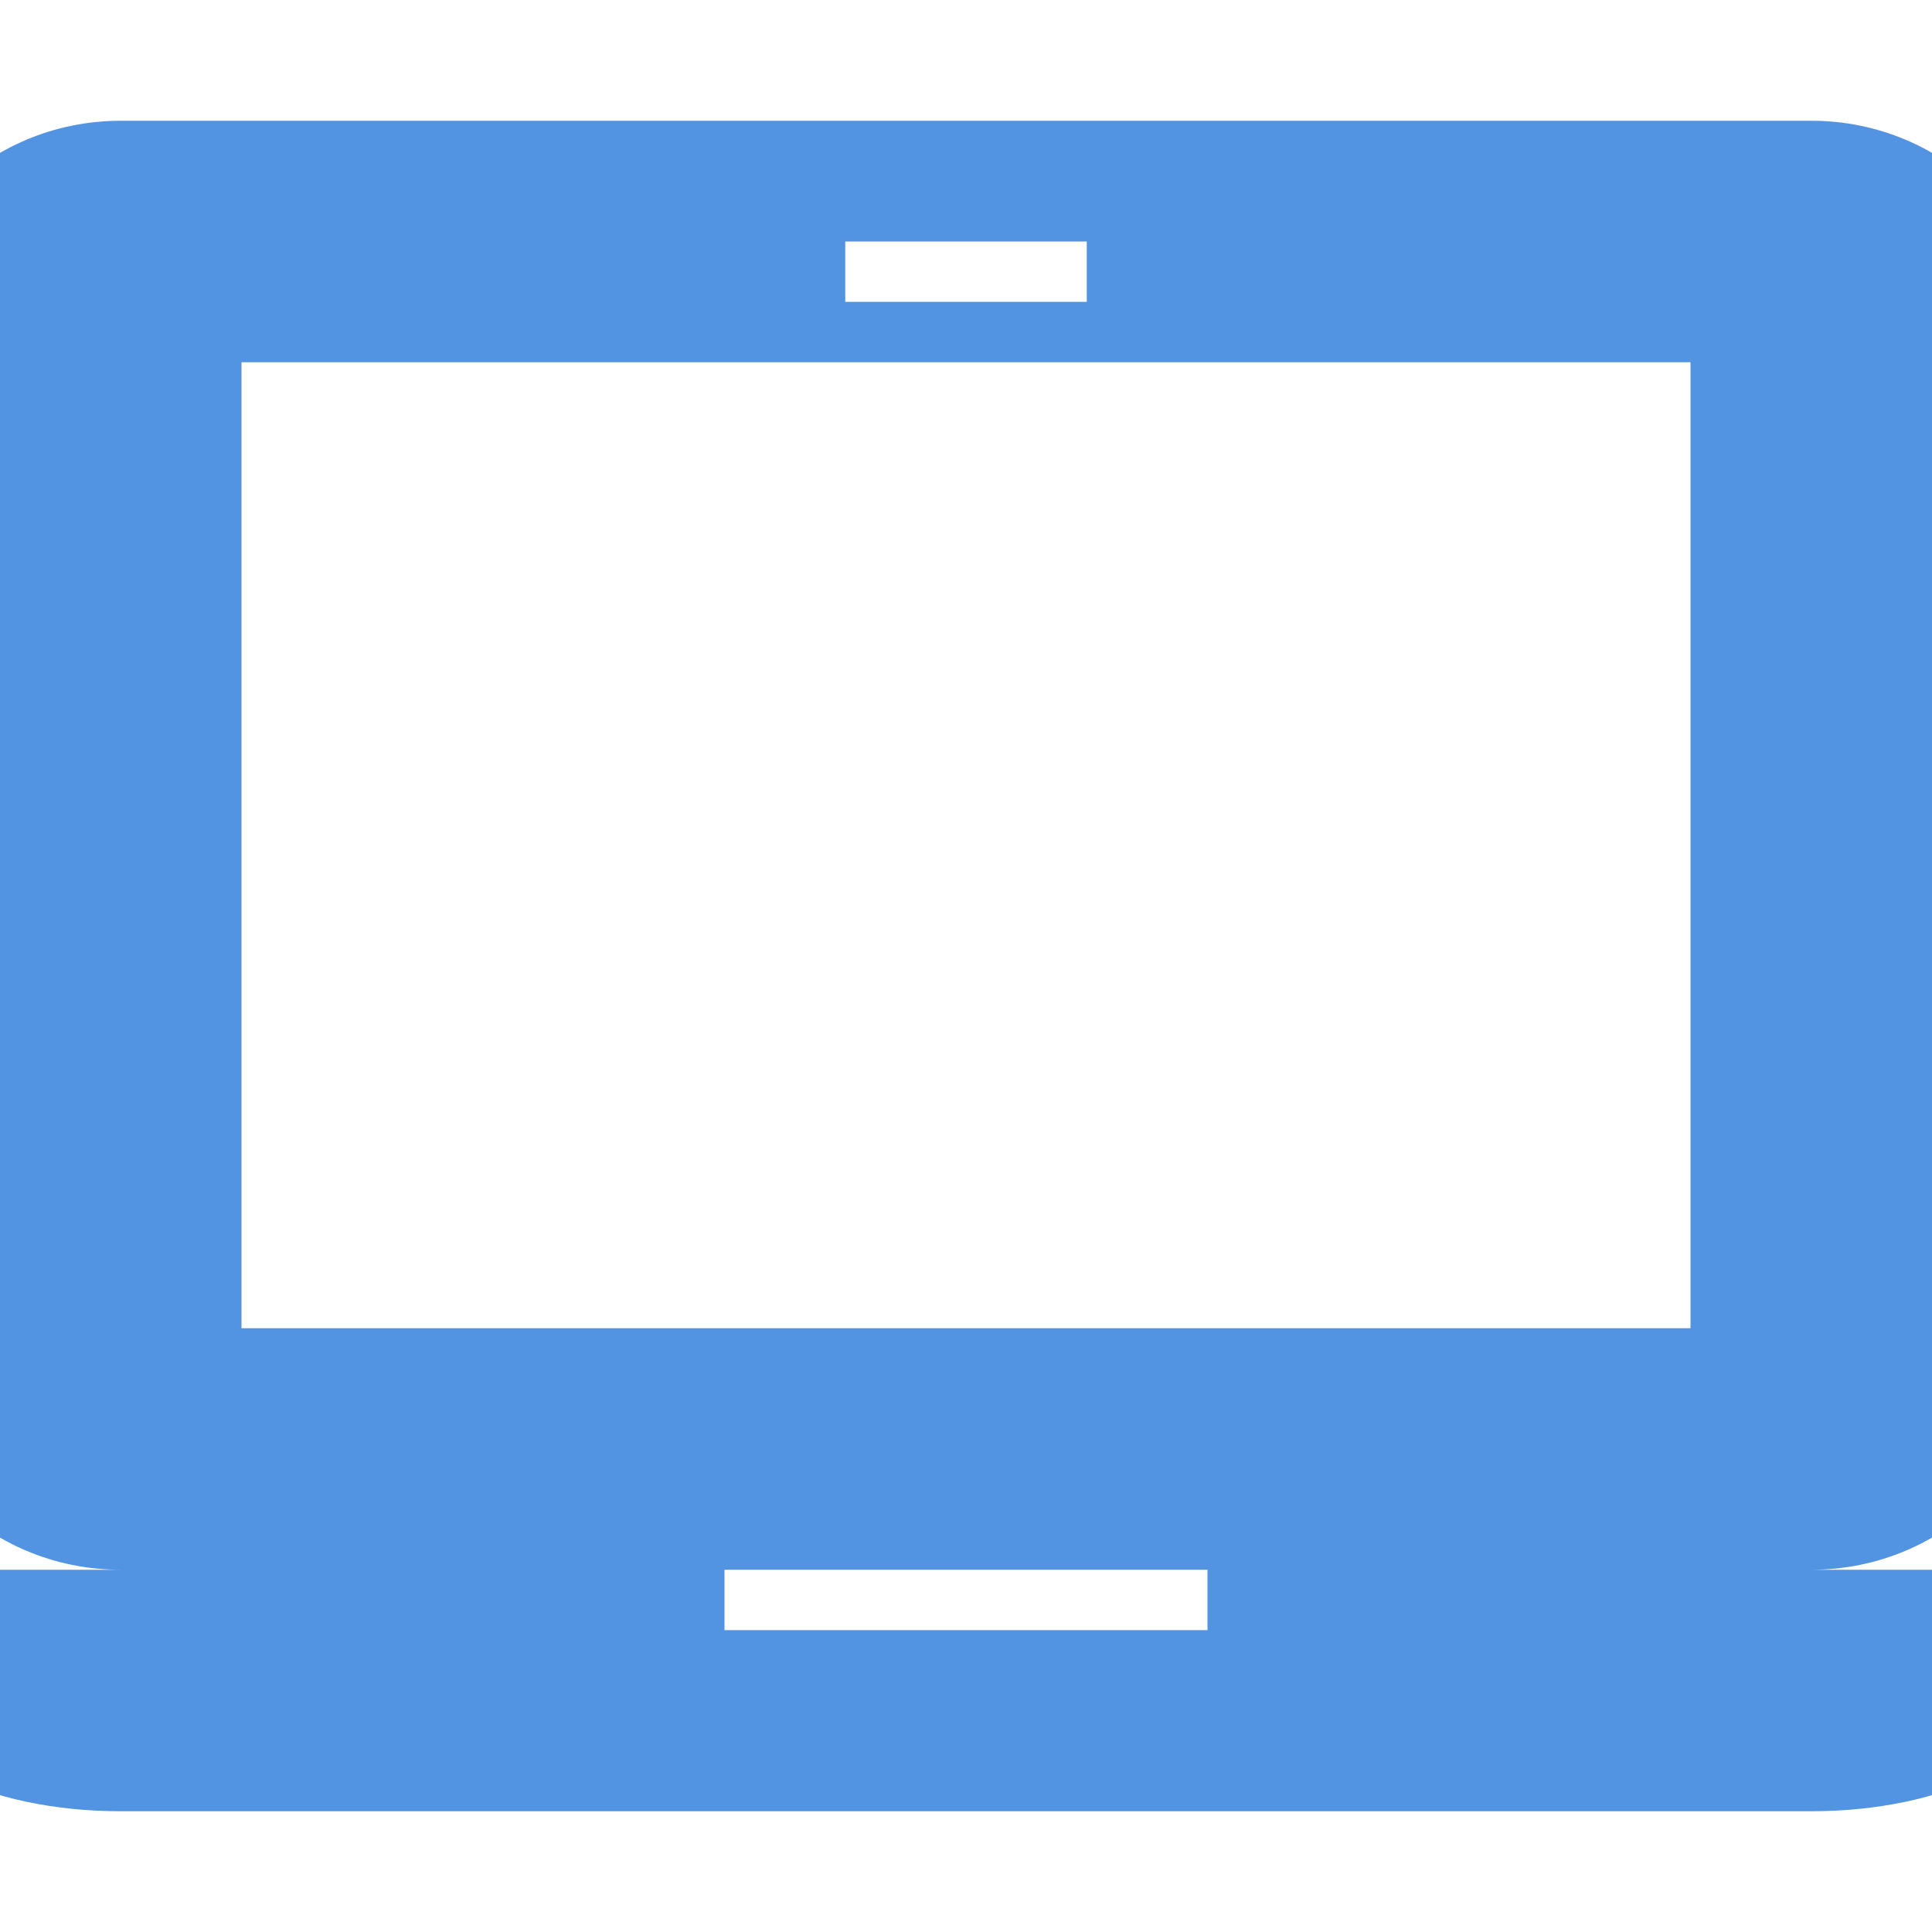
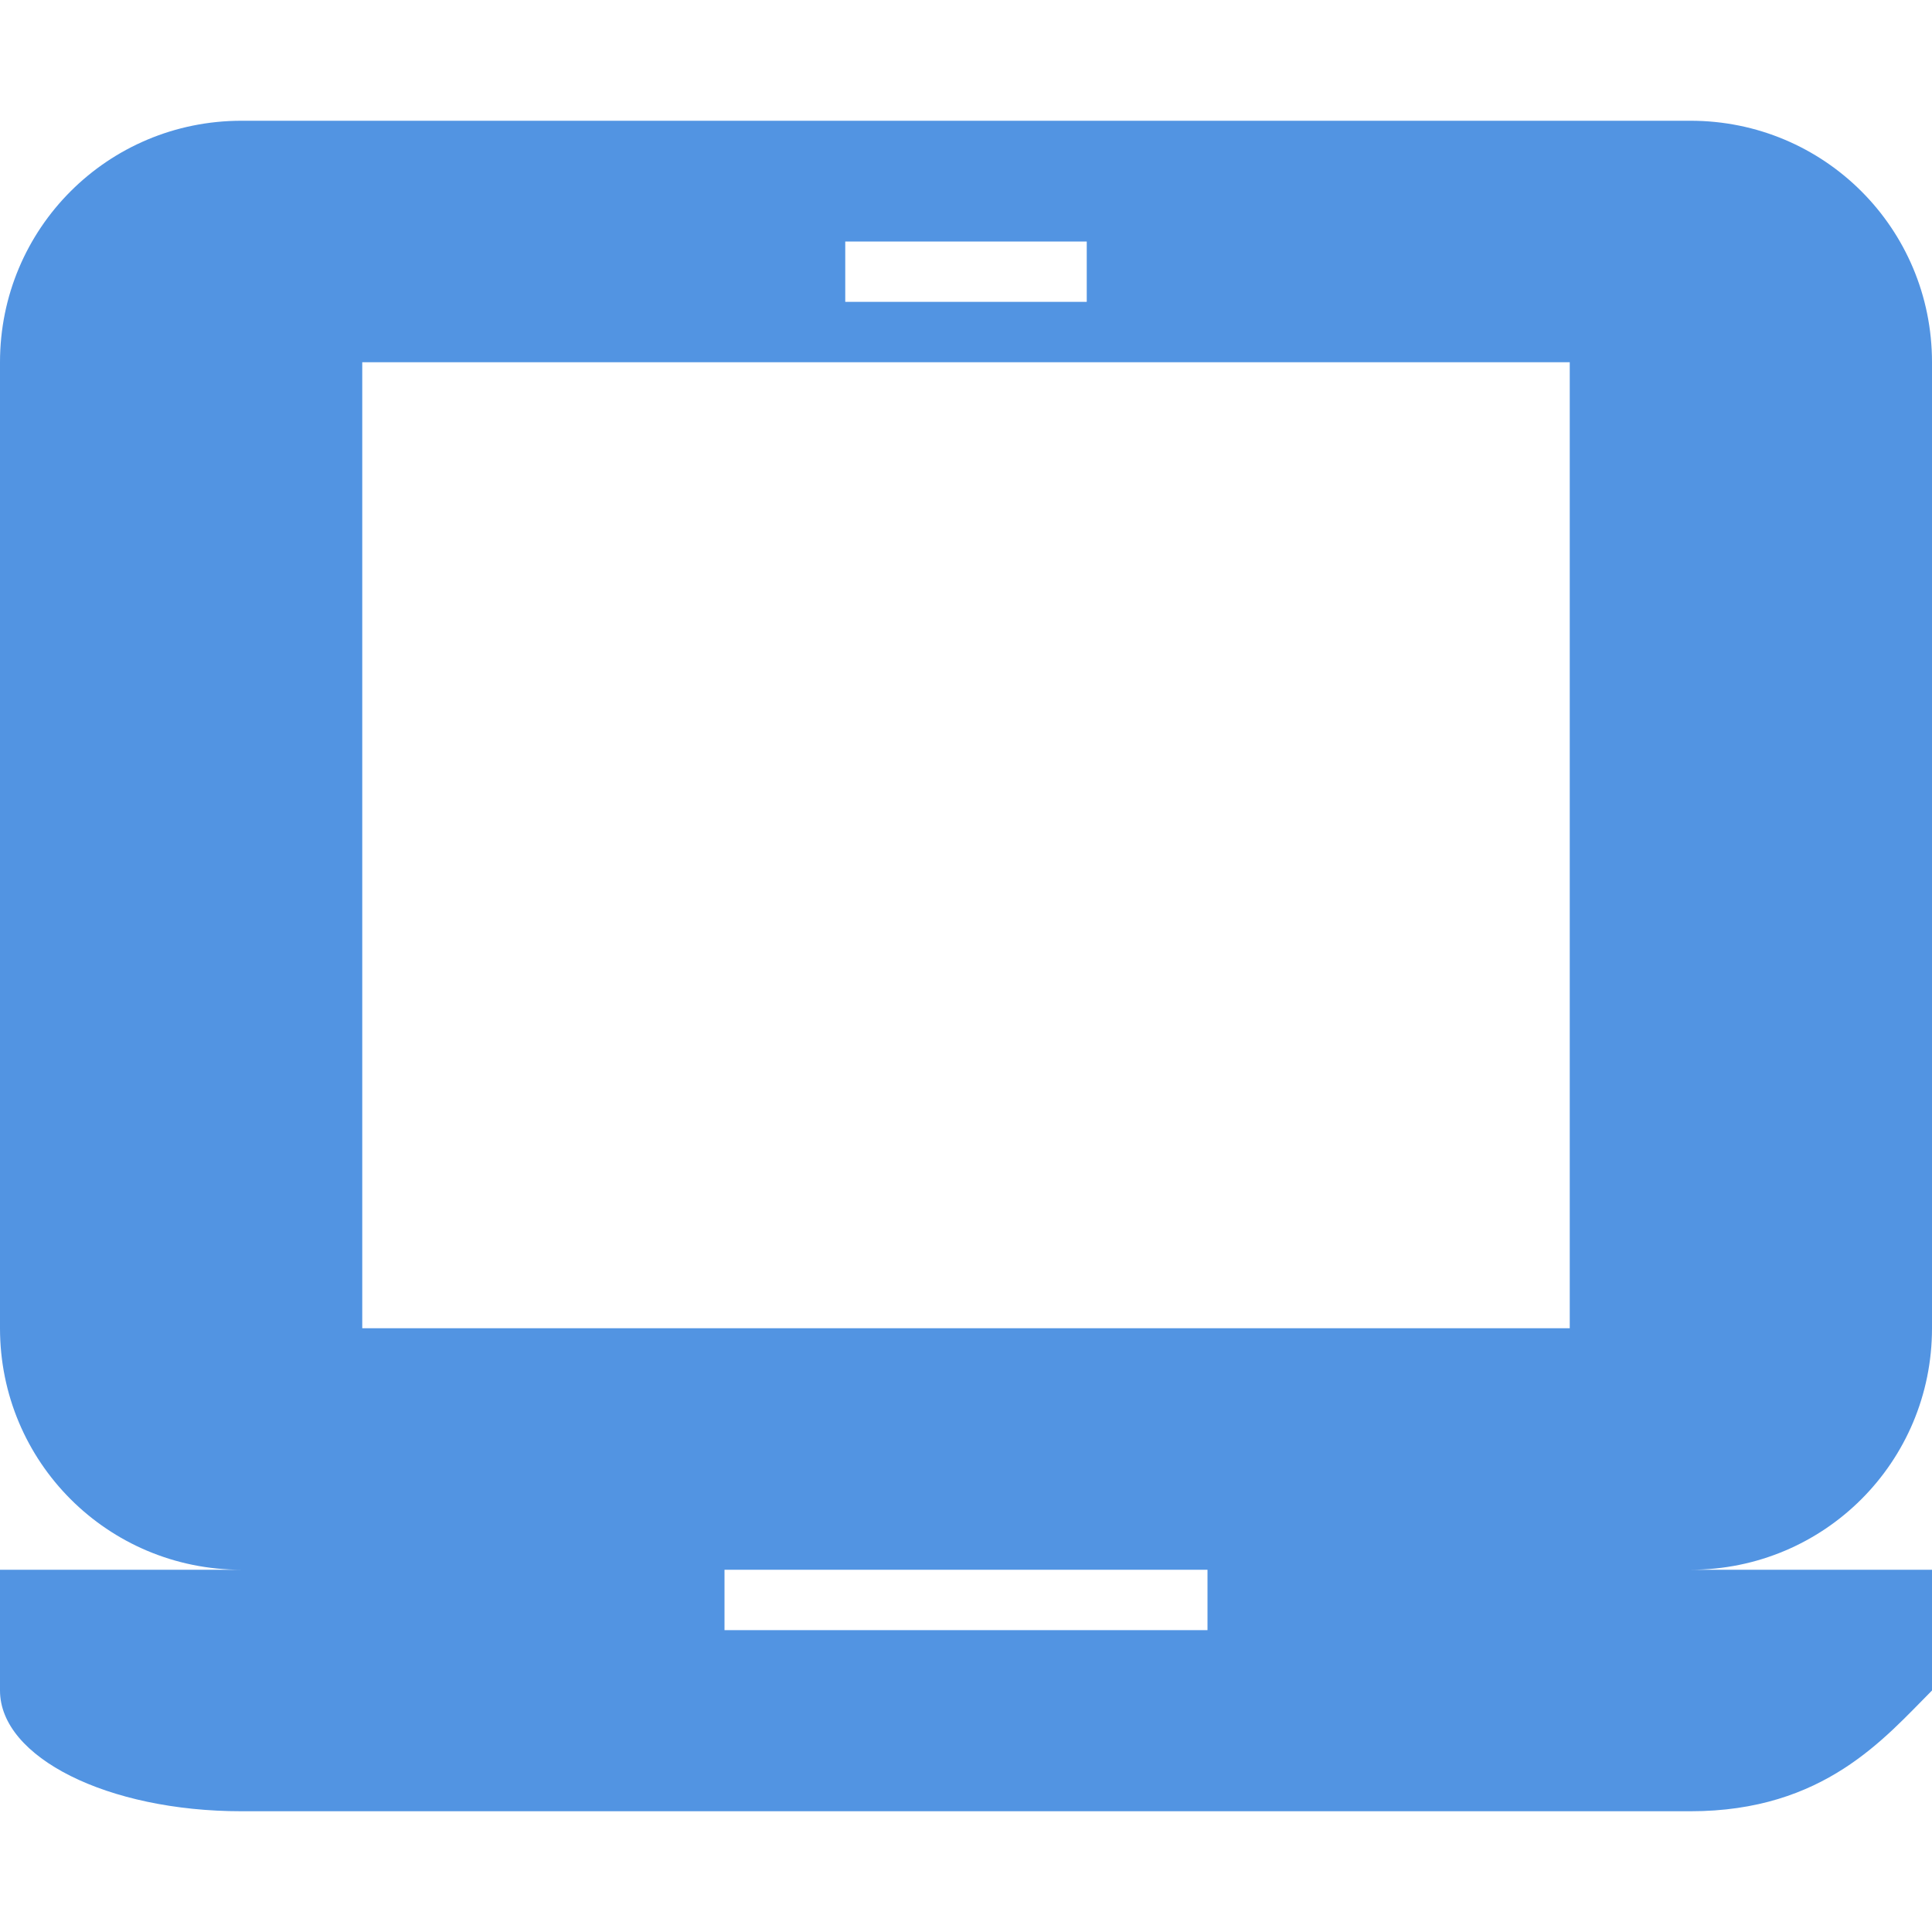
- <svg xmlns="http://www.w3.org/2000/svg" width="16" height="16" version="1.1">
-   <defs>
+ <svg xmlns="http://www.w3.org/2000/svg" width="16" height="16" version="1.1" id="svg2">
+   <defs id="defs4">
    <style id="current-color-scheme" type="text/css">
   .ColorScheme-Text { color:#d3dae3; } .ColorScheme-Highlight { color:#5294e2; }
  </style>
  </defs>
-   <g>
-     <path style="fill:currentColor" class="ColorScheme-Highlight" d="M 1,1 C -0.108,1 -1,1.892 -1,3 V 11 C -1,12.108 -0.108,13 1,13 H -1 V 14 C -1,14.554 -0.108,15 1,15 H 15 C 16.108,15 17,14.554 17,14 V 13 H 15 C 16.108,13 17,12.108 17,11 V 3 C 17,1.892 16.108,1 15,1 Z M 7,2 H 9 V 2.5 H 7 Z M 2,3 H 14 V 11 H 2 Z M 6,13 H 10 V 13.5 H 6 Z" />
+   <g id="g7">
+     <path style="color:#5294e2;fill:currentColor" class="ColorScheme-Highlight" d="M 2,1 C 0.892,1 0,1.892 0,3 l 0,8 c 0,1.108 0.892,2 2,2 l -2,0 0,1 c 0,0.554 0.892,1 2,1 l 12,0 c 1.108,0 1.608,-0.608 2,-1 l 0,-1 -2,0 c 1.108,0 2,-0.892 2,-2 L 16,3 C 16,1.892 15.108,1 14,1 Z m 5,1 2,0 0,0.5 -2,0 z m -4,1 10,0 0,8 -10,0 z m 3,10 4,0 0,0.5 -4,0 z" id="path9" />
  </g>
</svg>
